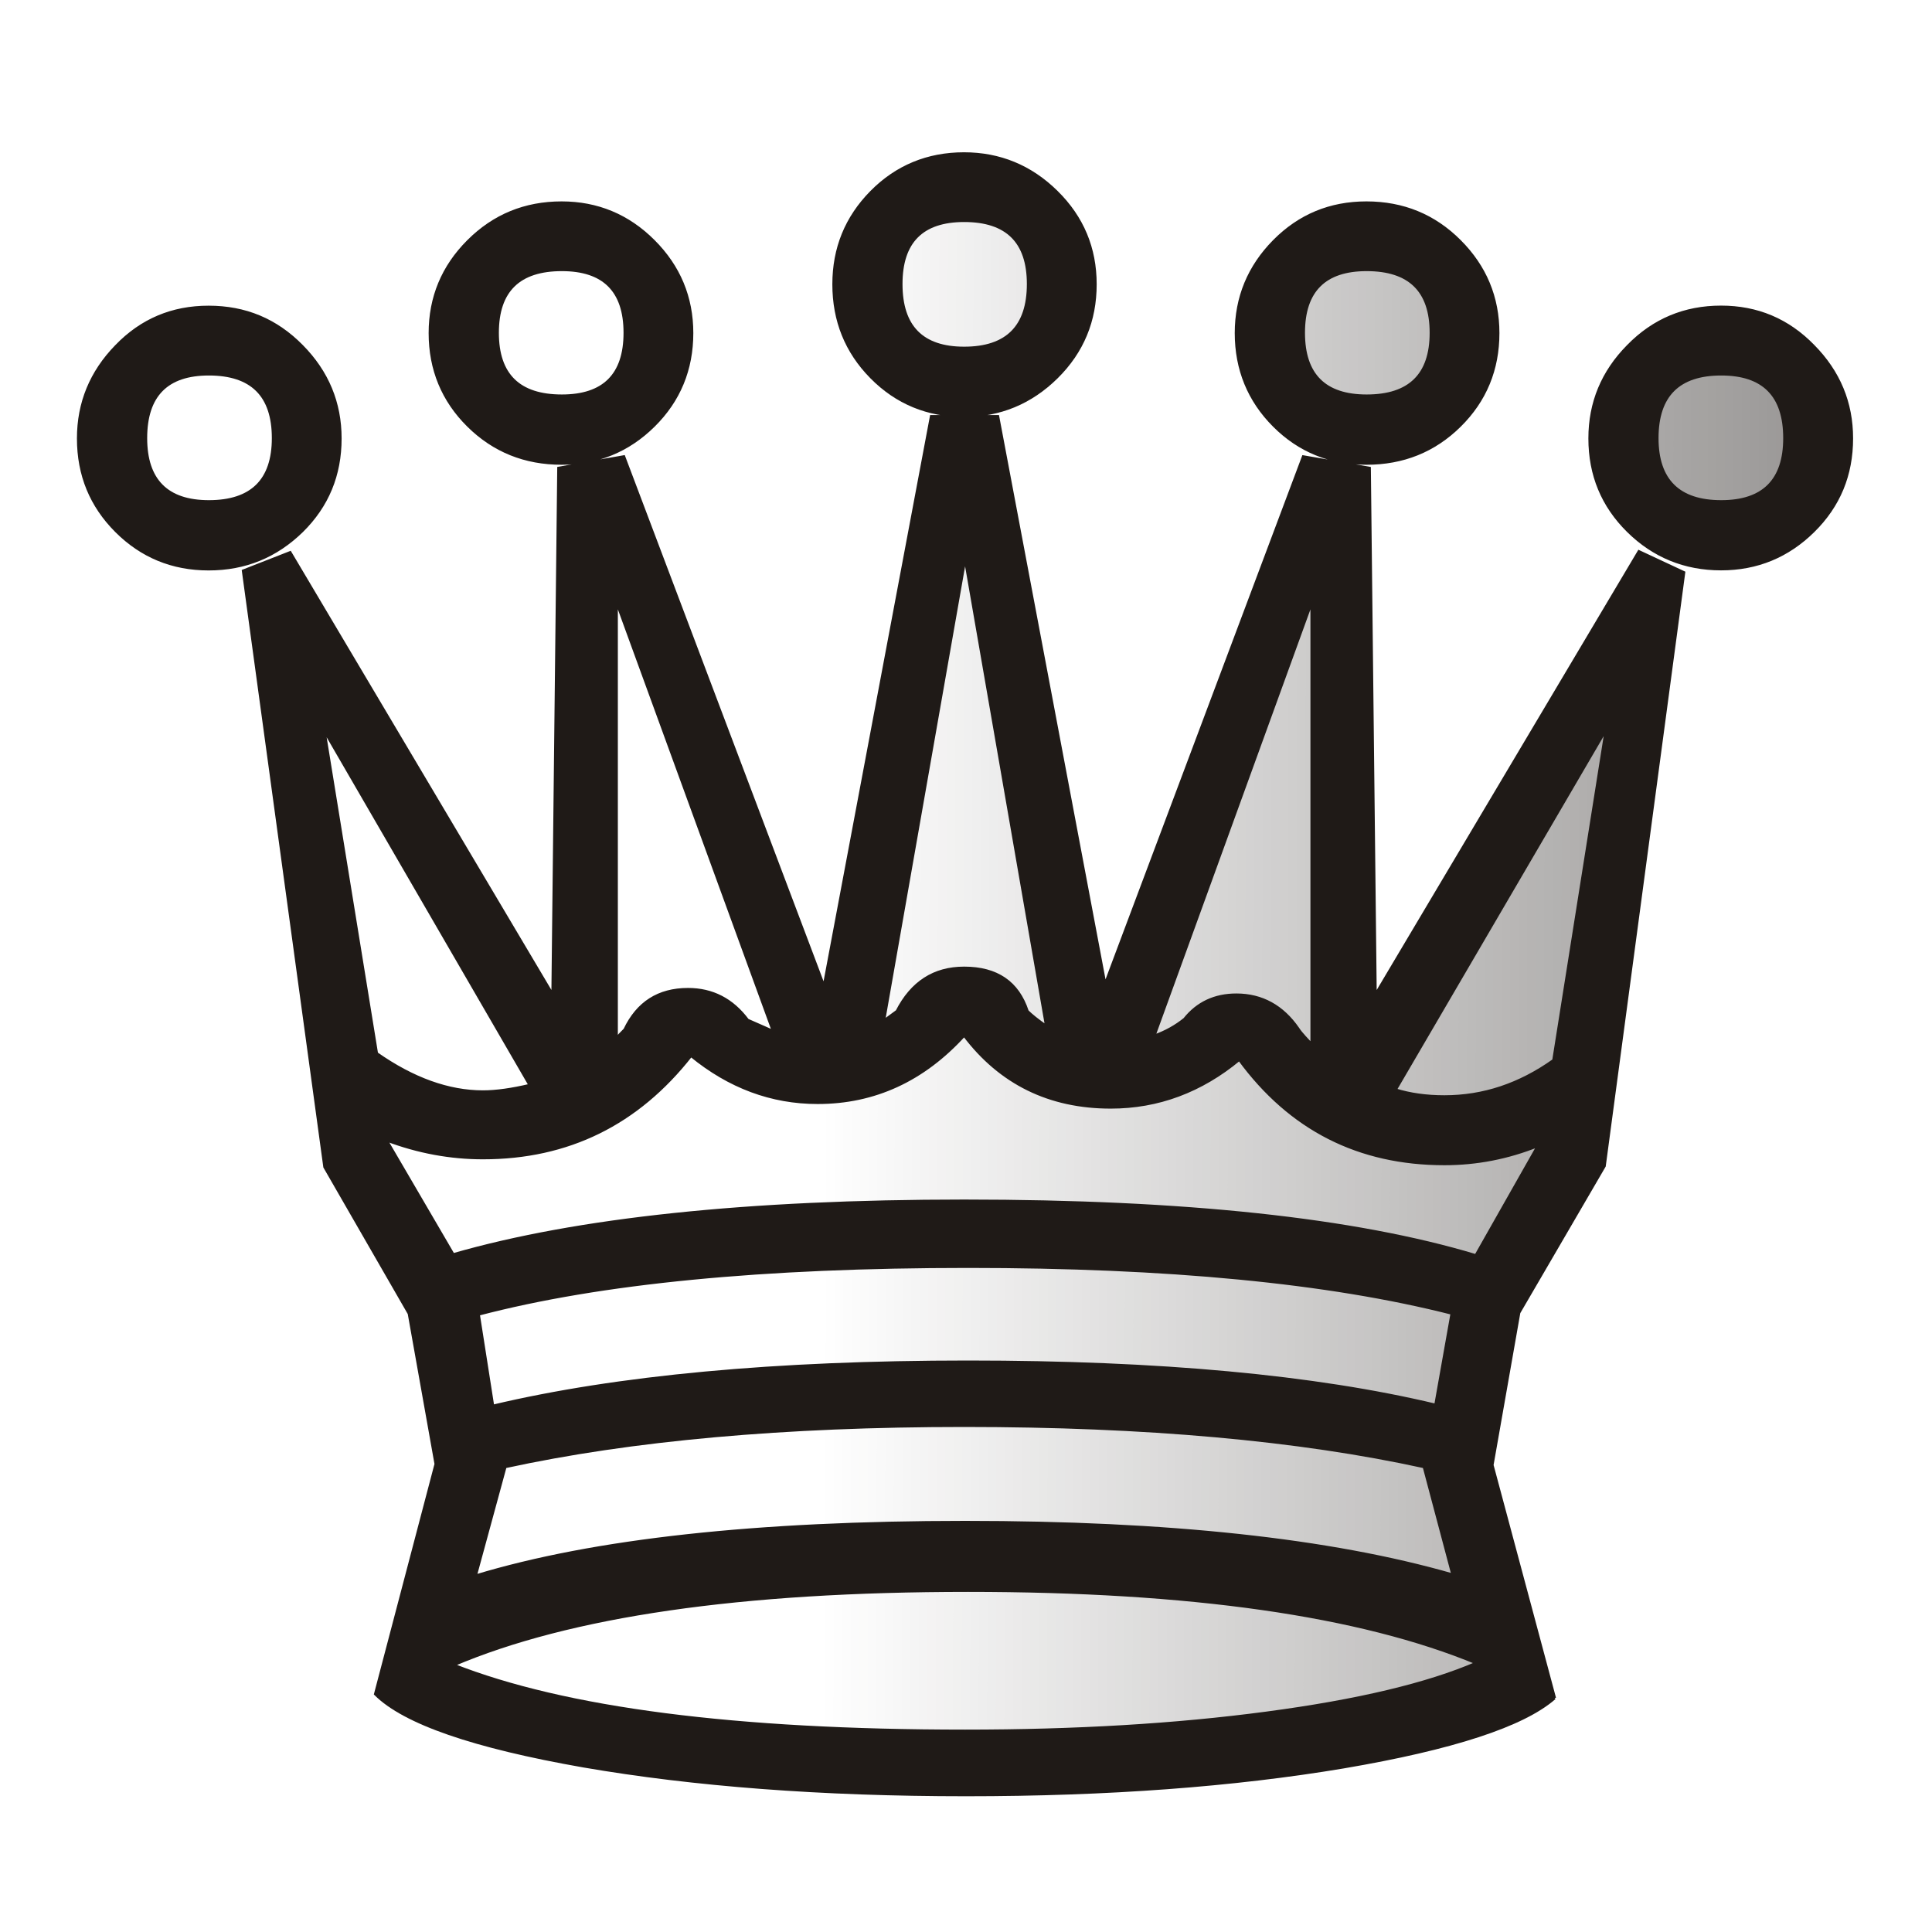
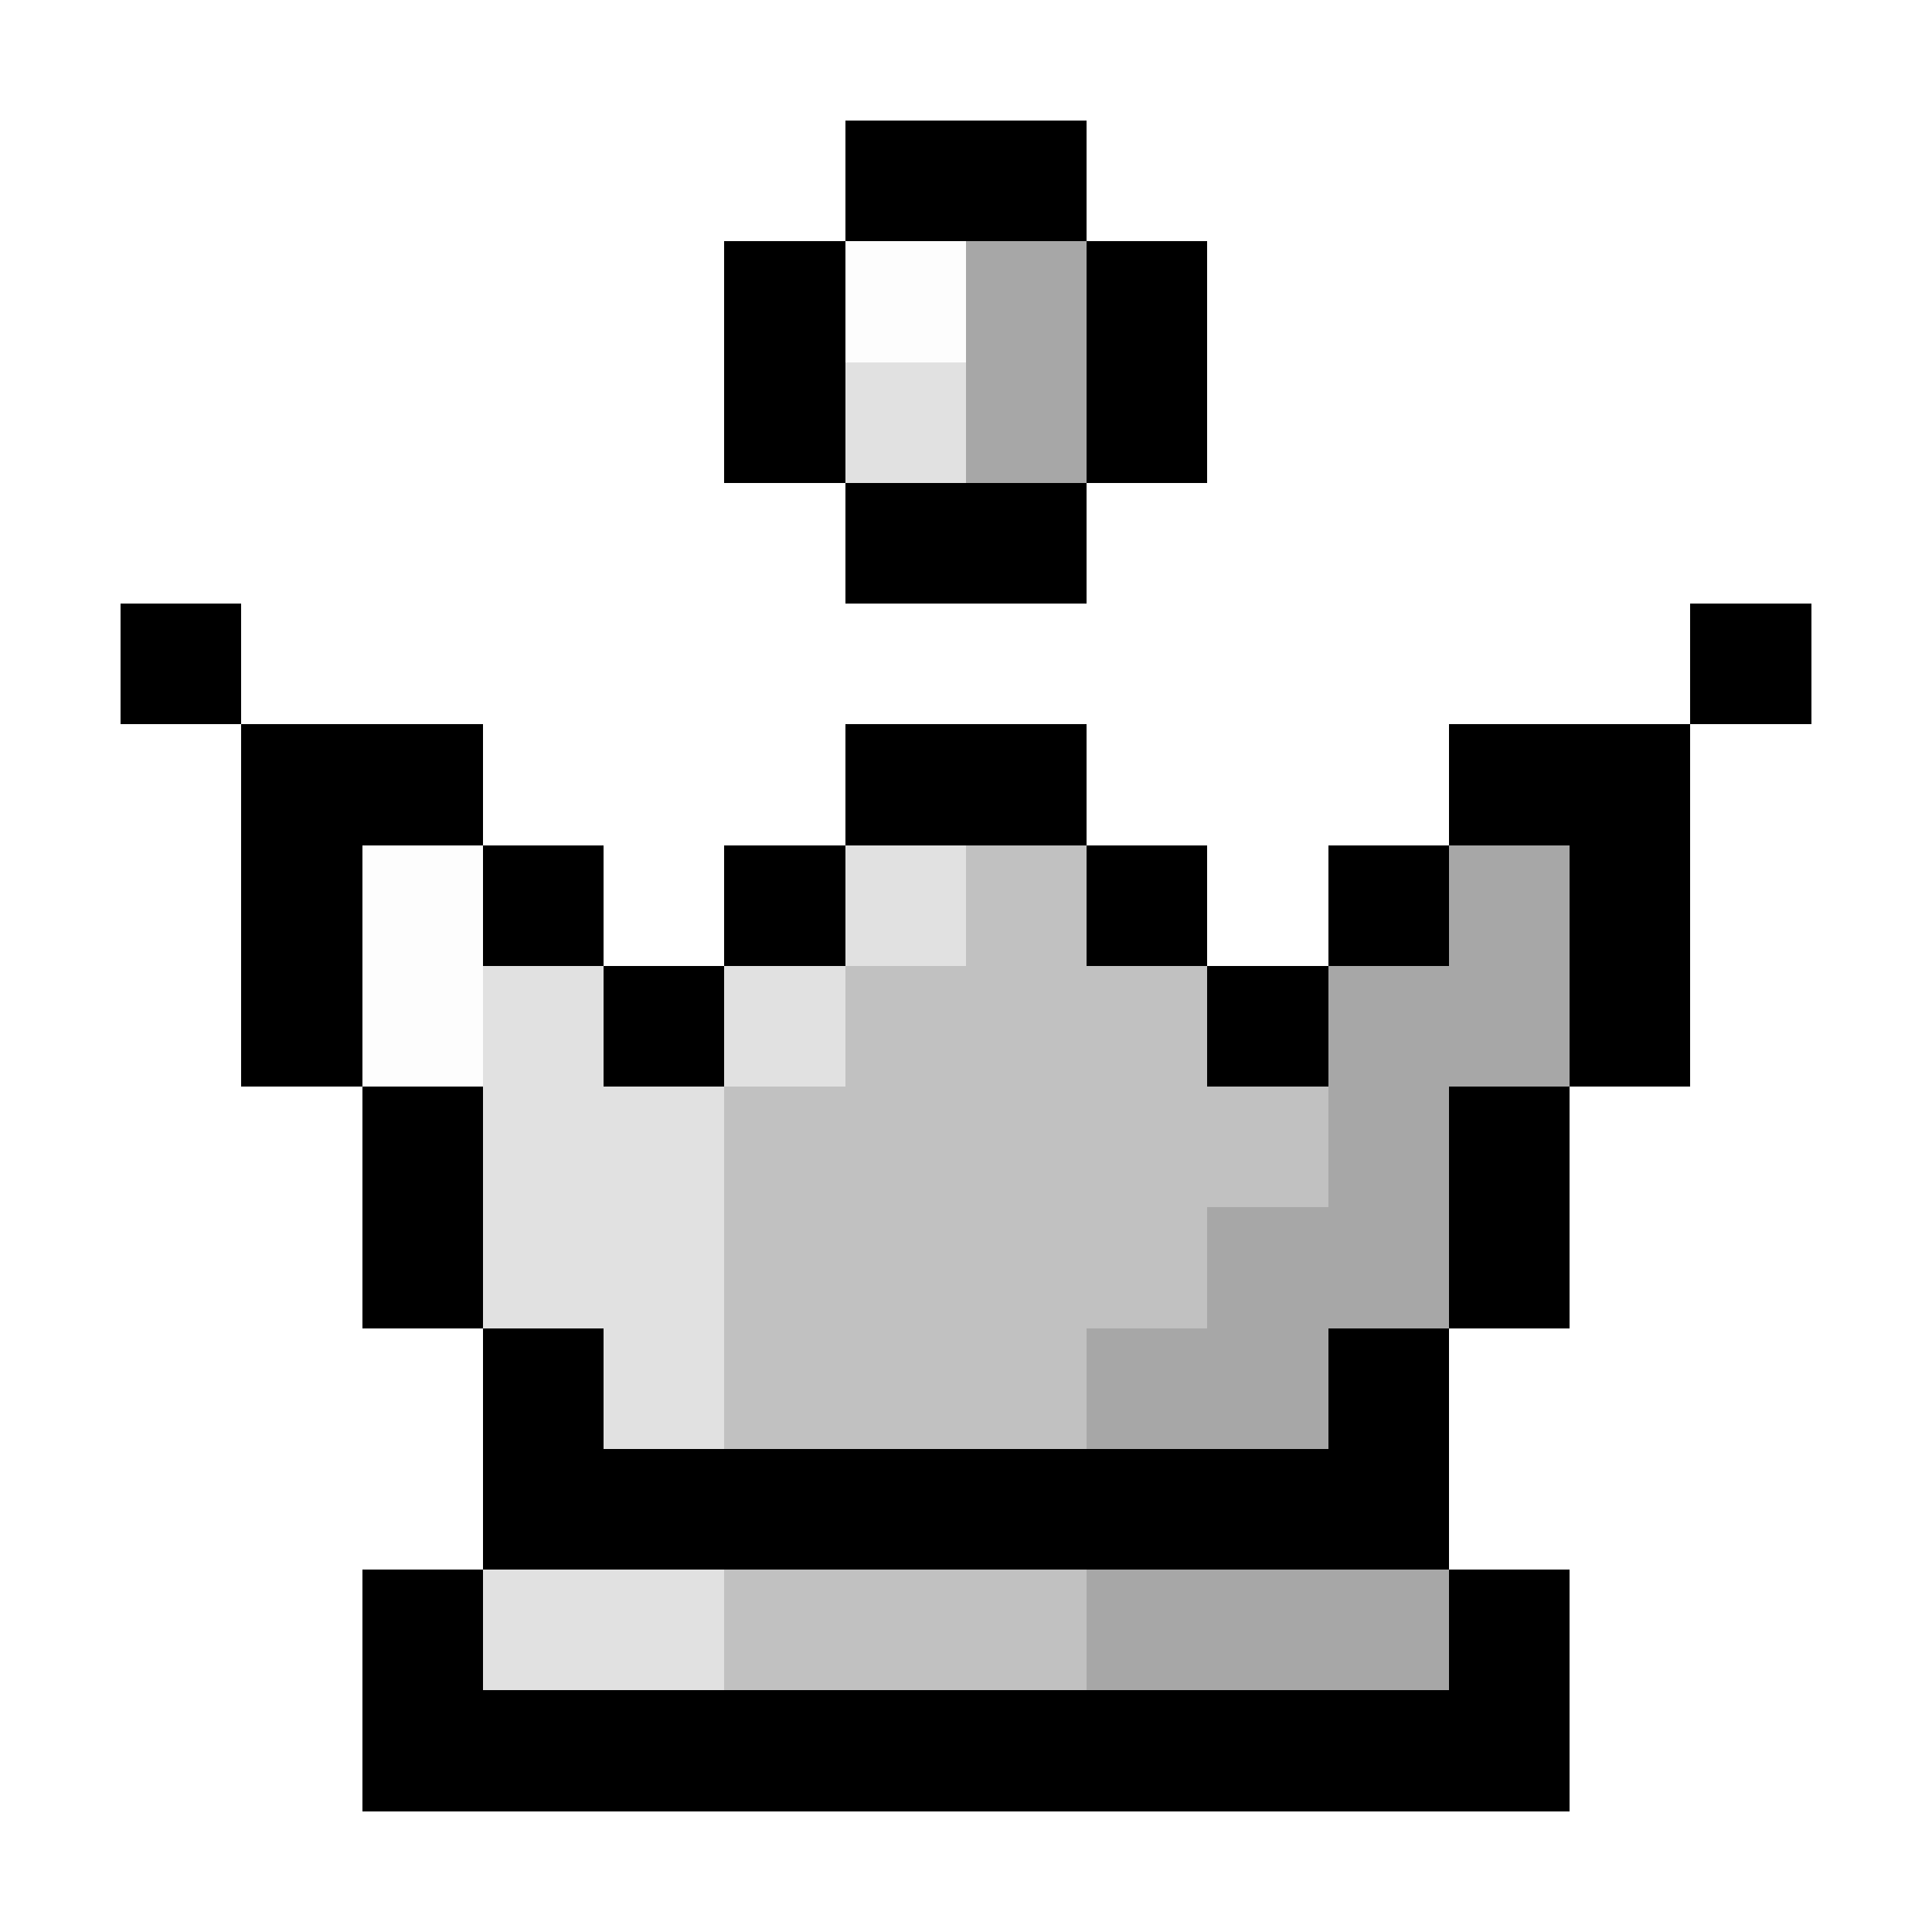
- <svg xmlns="http://www.w3.org/2000/svg" width="177.17" height="177.17" shape-rendering="geometricPrecision" image-rendering="optimizeQuality" fill-rule="evenodd" clip-rule="evenodd" viewBox="0 0 50 50">
-   <defs>
-     <linearGradient id="0" x1="21.253" y1="37.22" x2="77.64" y2="37.35" gradientUnits="userSpaceOnUse">
-       <stop stop-color="#fff" />
-       <stop offset="1" stop-color="#fff" stop-opacity="0" />
-     </linearGradient>
-   </defs>
-   <g stroke="#1f1a17" stroke-width=".076">
-     <path fill="#1f1a17" d="m44.541 14.723c-.94 0-1.744-.33-2.405-.982-.66-.652-.991-1.448-.991-2.396 0-.923.33-1.719.991-2.388.66-.677 1.465-1.01 2.405-1.01.931 0 1.727.33 2.388 1.01.66.669.991 1.465.991 2.388 0 .948-.33 1.744-.991 2.396-.66.652-1.456.982-2.388.982zm-4.31 29.22c-.813.711-2.633 1.304-5.461 1.786-2.828.474-6.087.72-9.77.72-3.751 0-7.05-.254-9.898-.745-2.845-.499-4.64-1.118-5.385-1.863l1.566-5.952-.694-3.895-2.184-3.793-2.108-15.426 1.211-.474 6.799 11.455.152-13.64 1.685-.296 5.182 13.716 2.777-14.757h1.719l2.777 14.707 5.131-13.665 1.71.296.152 13.64 6.824-11.481 1.16.542-2.057 15.359-2.21 3.793-.694 3.946 1.617 6.03zm-25.696-31.953c-.948 0-1.753-.322-2.413-.974-.66-.652-.991-1.456-.991-2.396 0-.923.33-1.719.991-2.379.66-.66 1.465-.991 2.413-.991.923 0 1.719.33 2.379.991.66.66.991 1.456.991 2.379 0 .94-.33 1.744-.991 2.396-.66.652-1.456.974-2.379.974zm-9.136 2.735c-.94 0-1.736-.33-2.388-.982-.652-.652-.982-1.448-.982-2.396 0-.923.33-1.719.982-2.388.652-.677 1.448-1.01 2.388-1.01.948 0 1.744.33 2.413 1.01.66.669.991 1.465.991 2.388 0 .948-.33 1.744-.991 2.396-.669.652-1.465.982-2.413.982zm19.55-3.971c-.94 0-1.744-.33-2.396-.991-.652-.66-.974-1.465-.974-2.405 0-.931.322-1.727.974-2.388.652-.66 1.456-.991 2.396-.991.923 0 1.727.33 2.396.991.669.66.999 1.456.999 2.388 0 .94-.33 1.744-.999 2.405-.669.66-1.473.991-2.396.991zm10.414 1.236c-.94 0-1.736-.322-2.388-.974-.652-.652-.982-1.456-.982-2.396 0-.923.33-1.719.982-2.379.652-.66 1.448-.991 2.388-.991.948 0 1.753.33 2.413.991.66.66.991 1.456.991 2.379 0 .94-.33 1.744-.991 2.396-.66.652-1.465.974-2.413.974z" />
-     <path fill="url(#0)" d="m38.22 43.04c-3.02-1.253-7.417-1.88-13.166-1.88-5.876 0-10.312.643-13.327 1.93 2.896 1.143 7.315 1.71 13.25 1.71 2.845 0 5.444-.152 7.798-.466 2.362-.313 4.174-.745 5.444-1.295zm-13.267-34.03c1.109 0 1.66-.559 1.66-1.659 0-1.092-.55-1.643-1.66-1.643-1.092 0-1.634.55-1.634 1.643 0 1.101.542 1.659 1.634 1.659zm12.624 24.977c-3.192-.813-7.366-1.211-12.522-1.211-5.292 0-9.517.406-12.675 1.236l.373 2.379c3.217-.762 7.324-1.143 12.302-1.143 4.944 0 8.975.373 12.1 1.118l.423-2.379zm.618-1.49l1.617-2.853c-.796.322-1.609.474-2.43.474-2.218 0-3.988-.897-5.309-2.701-.991.821-2.1 1.236-3.327 1.236-1.583 0-2.853-.618-3.793-1.863-1.058 1.16-2.32 1.744-3.793 1.744-1.194 0-2.286-.406-3.277-1.219-1.389 1.77-3.183 2.65-5.385 2.65-.838 0-1.676-.152-2.506-.466l1.736 2.972c3.209-.923 7.62-1.389 13.225-1.389 5.706 0 10.118.474 13.242 1.414zm-11.11-5.927l-2.108-12.133-2.108 11.989c.051-.034.161-.119.347-.254.381-.745.957-1.118 1.736-1.118.847 0 1.389.372 1.634 1.118.102.102.271.237.5.398zm6.867.474v-11.489l-4.089 11.261c.313-.11.576-.262.796-.44.33-.415.779-.627 1.338-.627.66 0 1.194.296 1.592.872.042.068.102.136.169.212.068.076.136.144.195.212zm-13.936-.347l-4.064-11.142v11.337c.042-.068.119-.144.22-.245.33-.694.872-1.041 1.634-1.041.627 0 1.143.262 1.541.796.449.195.669.296.669.296zm-6.299 1.389l-5.334-9.203 1.363 8.382c.94.66 1.863.991 2.752.991.347 0 .754-.059 1.219-.169zm22.394.119c.381.119.804.178 1.27.178 1.01 0 1.947-.313 2.828-.94l1.363-8.585-5.461 9.347zm1.49 12.556l-.745-2.802c-3.243-.711-7.205-1.067-11.904-1.067-4.648 0-8.611.356-11.879 1.067l-.771 2.828c3.073-.931 7.298-1.389 12.675-1.389 5.241 0 9.449.449 12.624 1.363zm-23.06-30.514c1.084 0 1.634-.542 1.634-1.634 0-1.092-.55-1.634-1.634-1.634-1.109 0-1.668.542-1.668 1.634 0 1.092.559 1.634 1.668 1.634zm20.828 0c1.109 0 1.668-.542 1.668-1.634 0-1.092-.559-1.634-1.668-1.634-1.084 0-1.634.542-1.634 1.634 0 1.092.55 1.634 1.634 1.634zm-29.964 2.735c1.109 0 1.668-.55 1.668-1.643 0-1.109-.559-1.659-1.668-1.659-1.084 0-1.634.55-1.634 1.659 0 1.092.55 1.643 1.634 1.643zm39.14 0c1.092 0 1.642-.55 1.642-1.643 0-1.109-.55-1.659-1.642-1.659-1.101 0-1.66.55-1.66 1.659 0 1.092.559 1.643 1.66 1.643z" />
-   </g>
+ <svg xmlns="http://www.w3.org/2000/svg" shape-rendering="crispEdges" viewBox="0 -0.5 16 16">
+   <path stroke="#000" d="M7 1h2M6 2h1m2 0h1M6 3h1m2 0h1M7 4h2M1 5h1m12 0h1M2 6h2m3 0h2m3 0h2M2 7h1m1 0h1m1 0h1m2 0h1m1 0h1m1 0h1M2 8h1m2 0h1m4 0h1m2 0h1M3 9h1m8 0h1M3 10h1m8 0h1m-9 1h1m6 0h1m-8 1h8m-9 1h1m8 0h1M3 14h10" />
+   <path stroke="#fdfdfd" d="M7 2h1M3 7h1M3 8h1" />
+   <path stroke="#a7a7a7" d="M8 2h1M8 3h1m3 4h1m-2 1h2m-2 1h1m-2 1h2m-3 1h2m-2 2h3" />
+   <path stroke="#e1e1e1" d="M7 3h1M7 7h1M4 8h1m1 0h1M4 9h2m-2 1h2m-1 1h1m-2 2h2" />
+   <path stroke="#c1c1c1" d="M8 7h1M7 8h3M6 9h5m-5 1h4m-4 1h3m-3 2h3" />
</svg>
